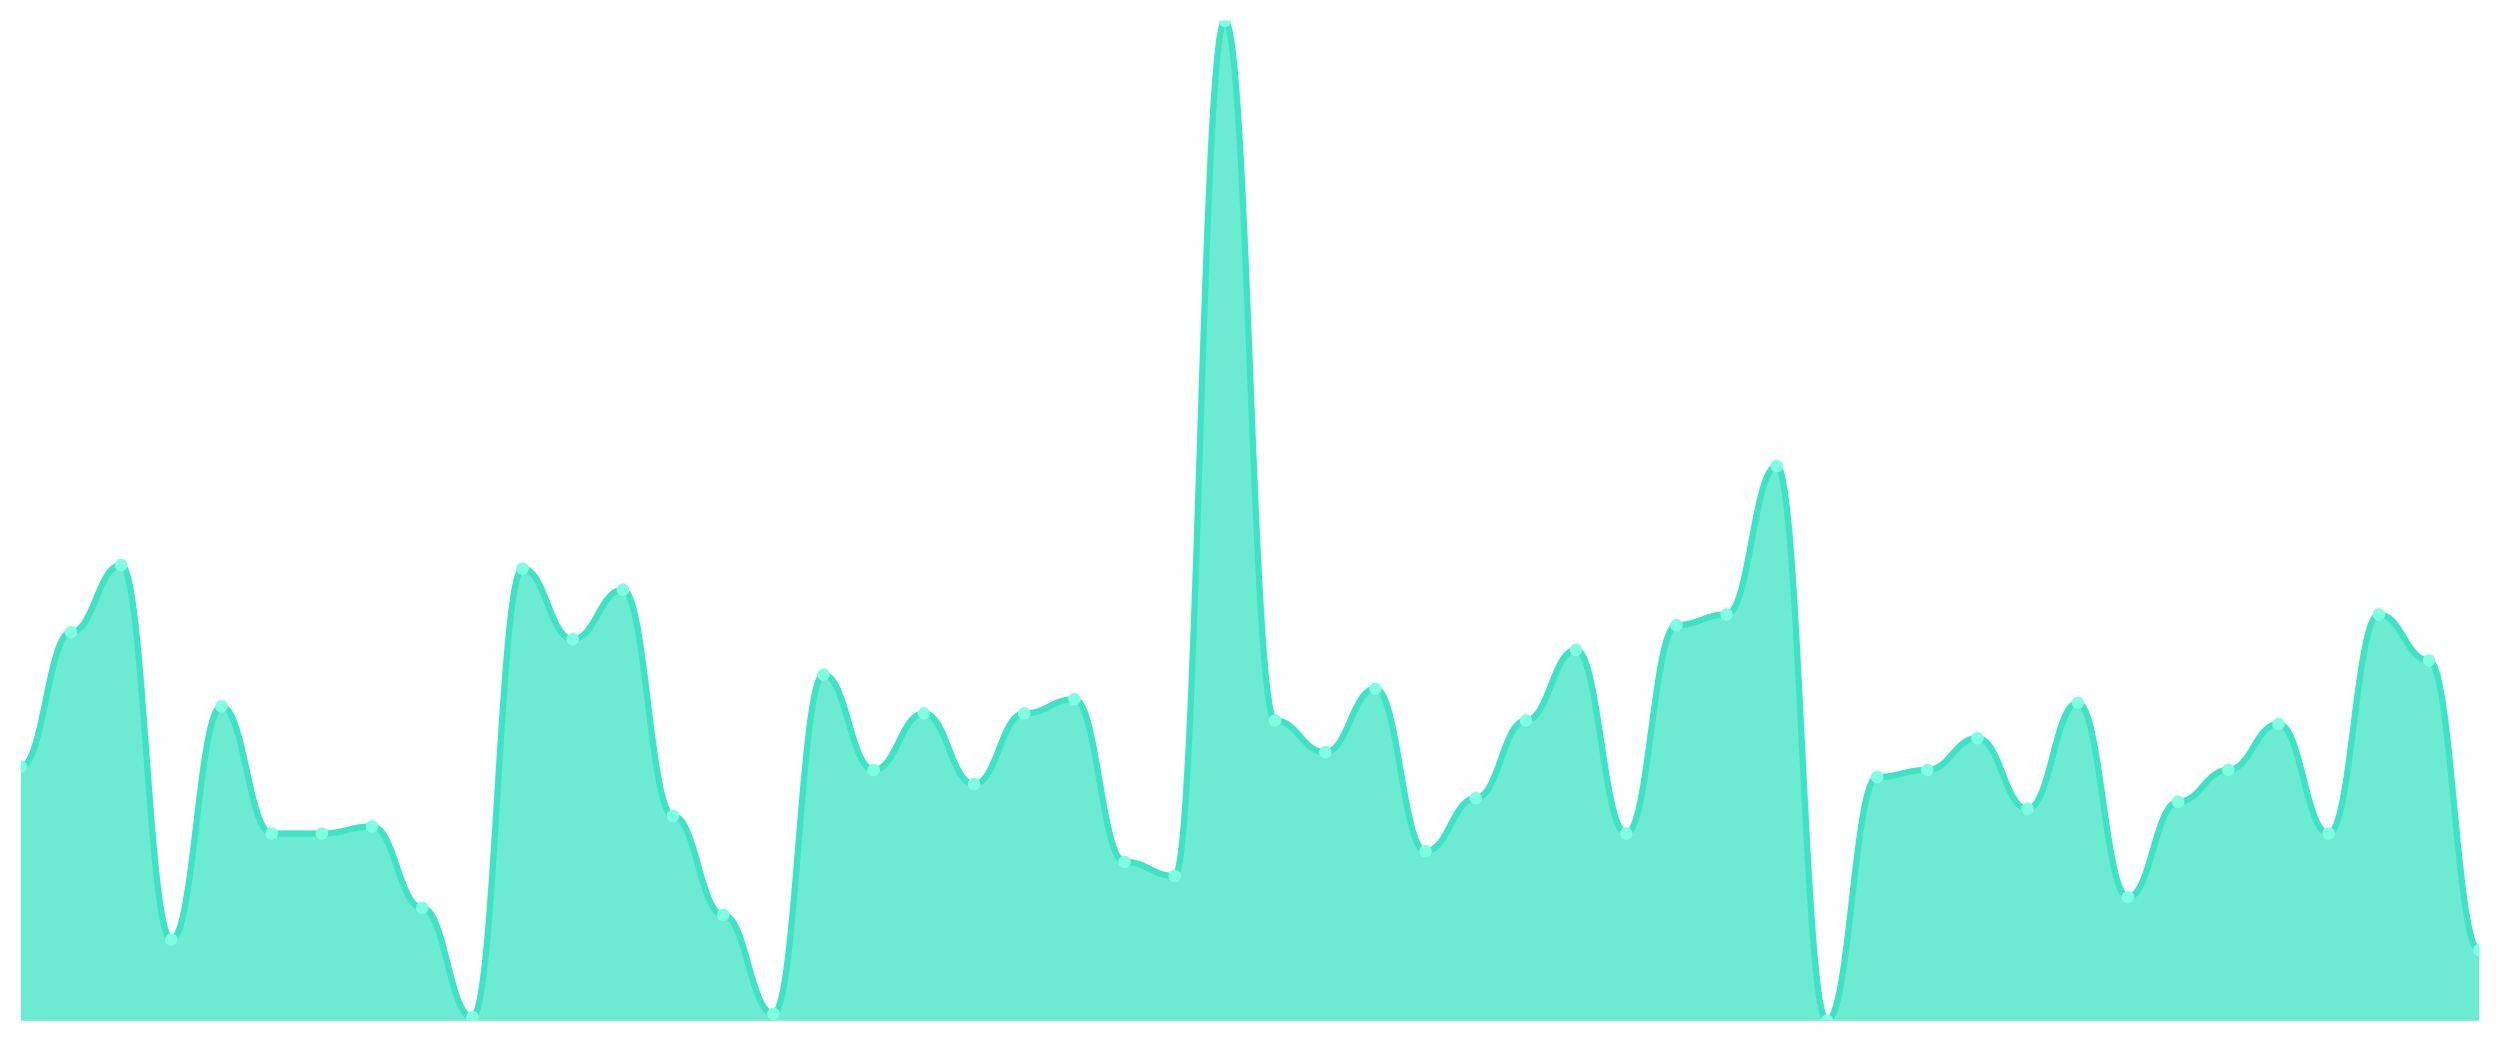
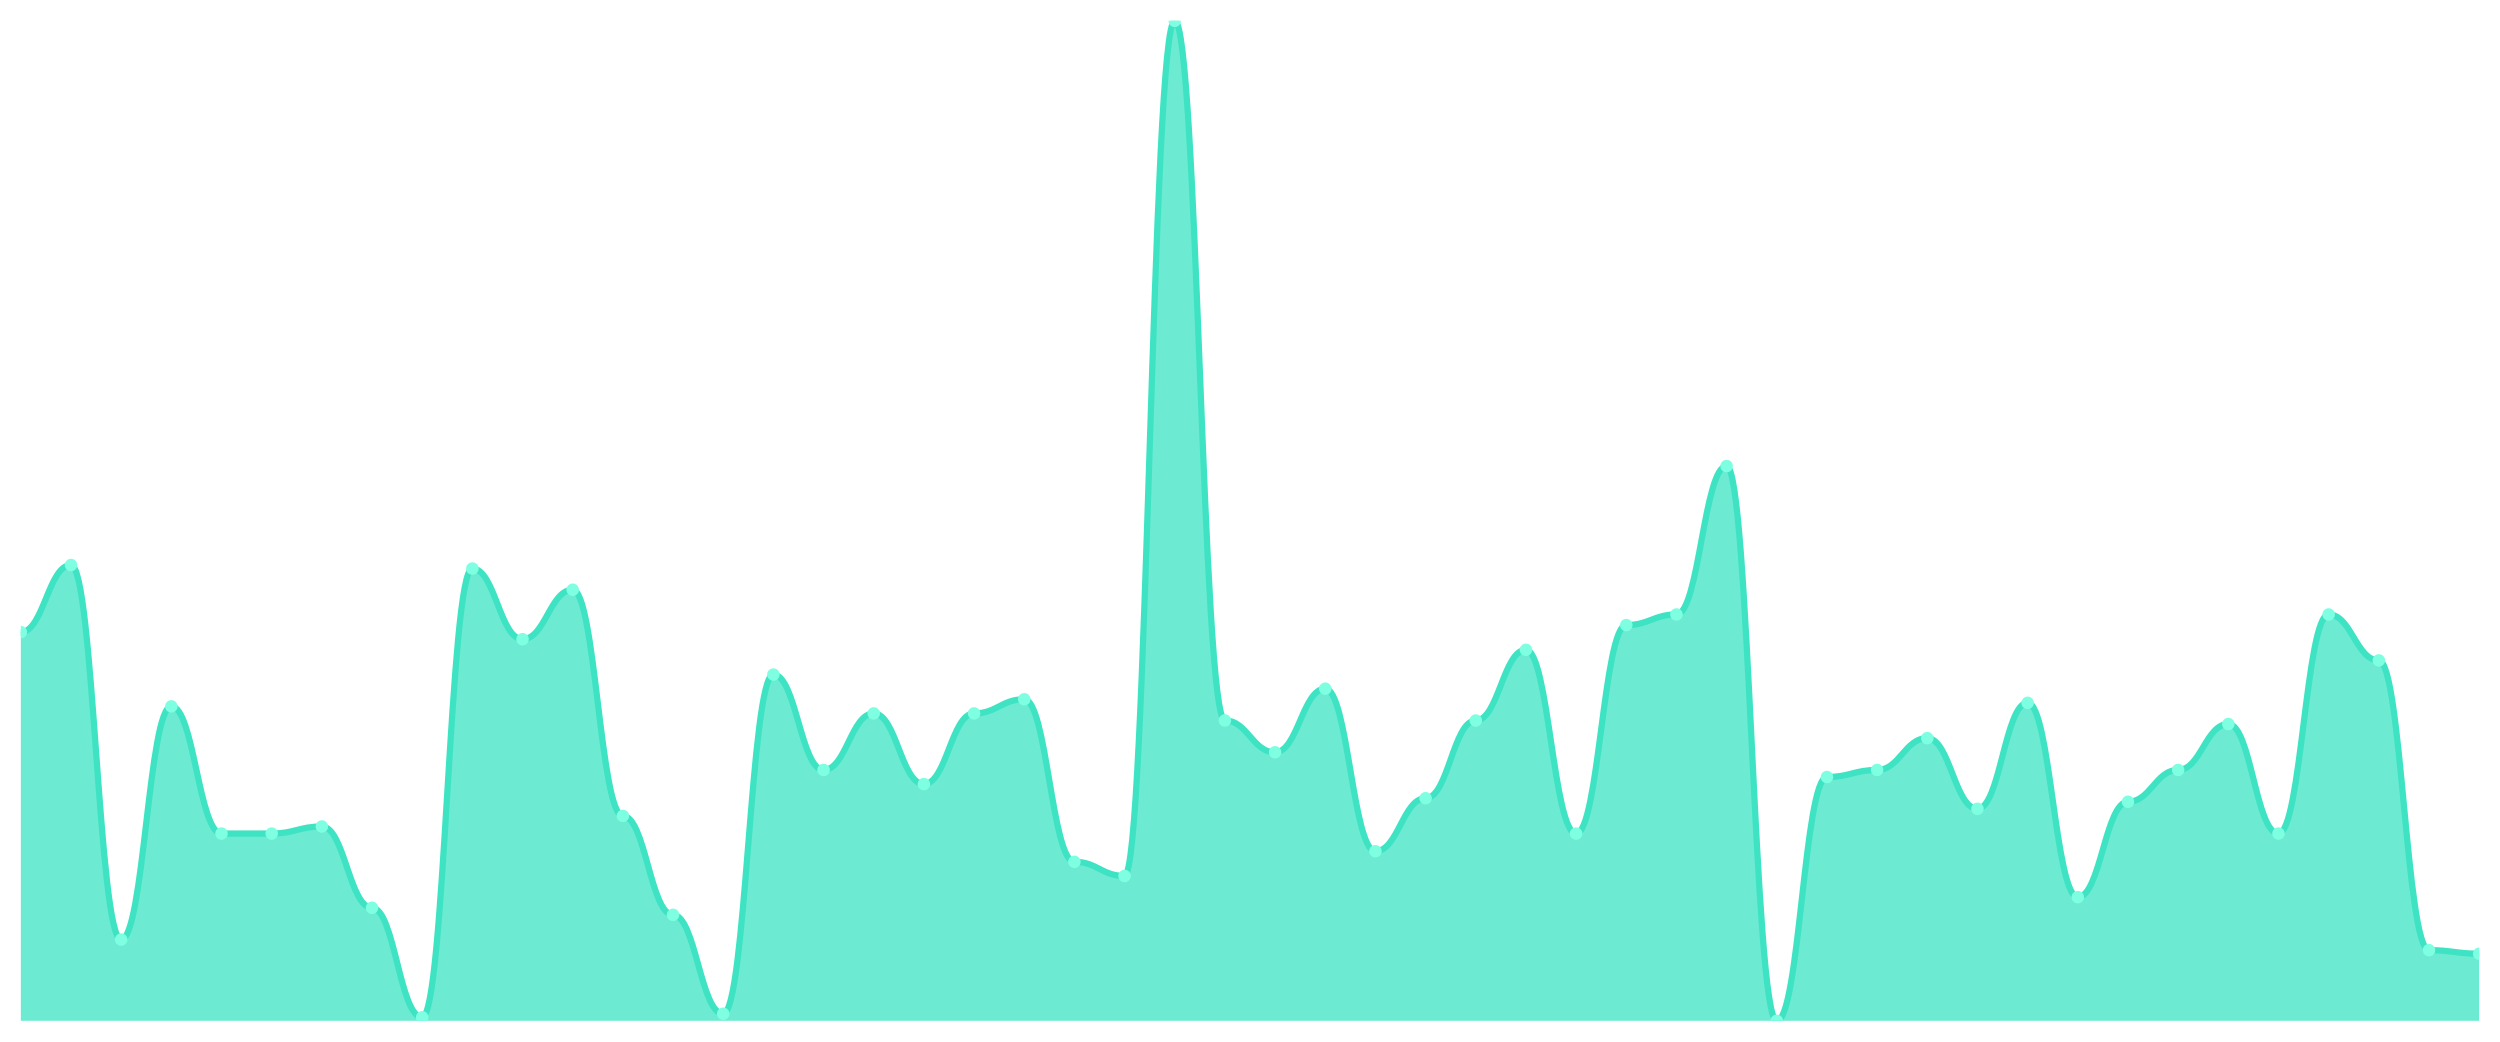
<svg xmlns="http://www.w3.org/2000/svg" viewBox="0 0 1200 500" width="1200" height="500">
  <defs>
    <clipPath id="c">
      <rect x="10" y="10" width="1180" height="480" />
    </clipPath>
  </defs>
  <rect width="1200" height="500" fill="none" />
  <g clip-path="url(#c)">
-     <path d="M 10,490 L 10,367.88 C 20.837,367.88 23.245,303.428 34.082,303.428 C 44.918,303.428 47.327,271.201 58.163,271.201 C 69,271.201 71.408,450.989 82.245,450.989 C 93.082,450.989 95.49,339.046 106.327,339.046 C 117.163,339.046 119.571,400.106 130.408,400.106 C 141.245,400.106 143.653,400.106 154.49,400.106 C 165.327,400.106 167.735,396.714 178.571,396.714 C 189.408,396.714 191.816,435.724 202.653,435.724 C 213.49,435.724 215.898,488.304 226.735,488.304 C 237.571,488.304 239.98,272.898 250.816,272.898 C 261.653,272.898 264.061,306.82 274.898,306.82 C 285.735,306.82 288.143,283.074 298.98,283.074 C 309.816,283.074 312.224,391.625 323.061,391.625 C 333.898,391.625 336.306,439.117 347.143,439.117 C 357.98,439.117 360.388,486.608 371.224,486.608 C 382.061,486.608 384.469,323.781 395.306,323.781 C 406.143,323.781 408.551,369.576 419.388,369.576 C 430.224,369.576 432.633,342.438 443.469,342.438 C 454.306,342.438 456.714,376.36 467.551,376.36 C 478.388,376.36 480.796,342.438 491.633,342.438 C 502.469,342.438 504.878,335.654 515.714,335.654 C 526.551,335.654 528.959,413.675 539.796,413.675 C 550.633,413.675 553.041,420.459 563.878,420.459 C 574.714,420.459 577.122,10 587.959,10 C 598.796,10 601.204,345.83 612.041,345.83 C 622.878,345.83 625.286,361.095 636.122,361.095 C 646.959,361.095 649.367,330.565 660.204,330.565 C 671.041,330.565 673.449,408.587 684.286,408.587 C 695.122,408.587 697.531,383.145 708.367,383.145 C 719.204,383.145 721.612,345.83 732.449,345.83 C 743.286,345.83 745.694,311.908 756.531,311.908 C 767.367,311.908 769.776,400.106 780.612,400.106 C 791.449,400.106 793.857,300.035 804.694,300.035 C 815.531,300.035 817.939,294.947 828.776,294.947 C 839.612,294.947 842.02,223.71 852.857,223.71 C 863.694,223.71 866.102,490 876.939,490 C 887.776,490 890.184,372.968 901.02,372.968 C 911.857,372.968 914.265,369.576 925.102,369.576 C 935.939,369.576 938.347,354.311 949.184,354.311 C 960.02,354.311 962.429,388.233 973.265,388.233 C 984.102,388.233 986.51,337.35 997.347,337.35 C 1008.184,337.35 1010.592,430.636 1021.429,430.636 C 1032.265,430.636 1034.673,384.841 1045.51,384.841 C 1056.347,384.841 1058.755,369.576 1069.592,369.576 C 1080.429,369.576 1082.837,347.527 1093.673,347.527 C 1104.51,347.527 1106.918,400.106 1117.755,400.106 C 1128.592,400.106 1131,294.947 1141.837,294.947 C 1152.673,294.947 1155.082,316.996 1165.918,316.996 C 1176.755,316.996 1179.163,456.078 1190,456.078 L 1190,490 Z" fill="rgba(61,227,195,0.75)" />
-     <path d="M 10,367.88 C 20.837,367.88 23.245,303.428 34.082,303.428 C 44.918,303.428 47.327,271.201 58.163,271.201 C 69,271.201 71.408,450.989 82.245,450.989 C 93.082,450.989 95.49,339.046 106.327,339.046 C 117.163,339.046 119.571,400.106 130.408,400.106 C 141.245,400.106 143.653,400.106 154.49,400.106 C 165.327,400.106 167.735,396.714 178.571,396.714 C 189.408,396.714 191.816,435.724 202.653,435.724 C 213.49,435.724 215.898,488.304 226.735,488.304 C 237.571,488.304 239.98,272.898 250.816,272.898 C 261.653,272.898 264.061,306.82 274.898,306.82 C 285.735,306.82 288.143,283.074 298.98,283.074 C 309.816,283.074 312.224,391.625 323.061,391.625 C 333.898,391.625 336.306,439.117 347.143,439.117 C 357.98,439.117 360.388,486.608 371.224,486.608 C 382.061,486.608 384.469,323.781 395.306,323.781 C 406.143,323.781 408.551,369.576 419.388,369.576 C 430.224,369.576 432.633,342.438 443.469,342.438 C 454.306,342.438 456.714,376.36 467.551,376.36 C 478.388,376.36 480.796,342.438 491.633,342.438 C 502.469,342.438 504.878,335.654 515.714,335.654 C 526.551,335.654 528.959,413.675 539.796,413.675 C 550.633,413.675 553.041,420.459 563.878,420.459 C 574.714,420.459 577.122,10 587.959,10 C 598.796,10 601.204,345.83 612.041,345.83 C 622.878,345.83 625.286,361.095 636.122,361.095 C 646.959,361.095 649.367,330.565 660.204,330.565 C 671.041,330.565 673.449,408.587 684.286,408.587 C 695.122,408.587 697.531,383.145 708.367,383.145 C 719.204,383.145 721.612,345.83 732.449,345.83 C 743.286,345.83 745.694,311.908 756.531,311.908 C 767.367,311.908 769.776,400.106 780.612,400.106 C 791.449,400.106 793.857,300.035 804.694,300.035 C 815.531,300.035 817.939,294.947 828.776,294.947 C 839.612,294.947 842.02,223.71 852.857,223.71 C 863.694,223.71 866.102,490 876.939,490 C 887.776,490 890.184,372.968 901.02,372.968 C 911.857,372.968 914.265,369.576 925.102,369.576 C 935.939,369.576 938.347,354.311 949.184,354.311 C 960.02,354.311 962.429,388.233 973.265,388.233 C 984.102,388.233 986.51,337.35 997.347,337.35 C 1008.184,337.35 1010.592,430.636 1021.429,430.636 C 1032.265,430.636 1034.673,384.841 1045.51,384.841 C 1056.347,384.841 1058.755,369.576 1069.592,369.576 C 1080.429,369.576 1082.837,347.527 1093.673,347.527 C 1104.51,347.527 1106.918,400.106 1117.755,400.106 C 1128.592,400.106 1131,294.947 1141.837,294.947 C 1152.673,294.947 1155.082,316.996 1165.918,316.996 C 1176.755,316.996 1179.163,456.078 1190,456.078" fill="none" stroke="#3de3c3" stroke-width="3" stroke-linecap="round" stroke-linejoin="round" />
-     <circle cx="10" cy="367.88" r="3" fill="#7fffe1" />
-     <circle cx="34.082" cy="303.428" r="3" fill="#7fffe1" />
-     <circle cx="58.163" cy="271.201" r="3" fill="#7fffe1" />
-     <circle cx="82.245" cy="450.989" r="3" fill="#7fffe1" />
-     <circle cx="106.327" cy="339.046" r="3" fill="#7fffe1" />
+     <path d="M 10,490 L 10,303.428 C 20.837,303.428 23.245,271.201 34.082,271.201 C 44.918,271.201 47.327,450.989 58.163,450.989 C 69,450.989 71.408,339.046 82.245,339.046 C 93.082,339.046 95.49,400.106 106.327,400.106 C 117.163,400.106 119.571,400.106 130.408,400.106 C 141.245,400.106 143.653,396.714 154.49,396.714 C 165.327,396.714 167.735,435.724 178.571,435.724 C 189.408,435.724 191.816,488.304 202.653,488.304 C 213.49,488.304 215.898,272.898 226.735,272.898 C 237.571,272.898 239.98,306.82 250.816,306.82 C 261.653,306.82 264.061,283.074 274.898,283.074 C 285.735,283.074 288.143,391.625 298.98,391.625 C 309.816,391.625 312.224,439.117 323.061,439.117 C 333.898,439.117 336.306,486.608 347.143,486.608 C 357.98,486.608 360.388,323.781 371.224,323.781 C 382.061,323.781 384.469,369.576 395.306,369.576 C 406.143,369.576 408.551,342.438 419.388,342.438 C 430.224,342.438 432.633,376.36 443.469,376.36 C 454.306,376.36 456.714,342.438 467.551,342.438 C 478.388,342.438 480.796,335.654 491.633,335.654 C 502.469,335.654 504.878,413.675 515.714,413.675 C 526.551,413.675 528.959,420.459 539.796,420.459 C 550.633,420.459 553.041,10 563.878,10 C 574.714,10 577.122,345.83 587.959,345.83 C 598.796,345.83 601.204,361.095 612.041,361.095 C 622.878,361.095 625.286,330.565 636.122,330.565 C 646.959,330.565 649.367,408.587 660.204,408.587 C 671.041,408.587 673.449,383.145 684.286,383.145 C 695.122,383.145 697.531,345.83 708.367,345.83 C 719.204,345.83 721.612,311.908 732.449,311.908 C 743.286,311.908 745.694,400.106 756.531,400.106 C 767.367,400.106 769.776,300.035 780.612,300.035 C 791.449,300.035 793.857,294.947 804.694,294.947 C 815.531,294.947 817.939,223.71 828.776,223.71 C 839.612,223.71 842.02,490 852.857,490 C 863.694,490 866.102,372.968 876.939,372.968 C 887.776,372.968 890.184,369.576 901.02,369.576 C 911.857,369.576 914.265,354.311 925.102,354.311 C 935.939,354.311 938.347,388.233 949.184,388.233 C 960.02,388.233 962.429,337.35 973.265,337.35 C 984.102,337.35 986.51,430.636 997.347,430.636 C 1008.184,430.636 1010.592,384.841 1021.429,384.841 C 1032.265,384.841 1034.673,369.576 1045.51,369.576 C 1056.347,369.576 1058.755,347.527 1069.592,347.527 C 1080.429,347.527 1082.837,400.106 1093.673,400.106 C 1104.51,400.106 1106.918,294.947 1117.755,294.947 C 1128.592,294.947 1131,316.996 1141.837,316.996 C 1152.673,316.996 1155.082,456.078 1165.918,456.078 C 1176.755,456.078 1179.163,457.774 1190,457.774 L 1190,490 Z" fill="rgba(61,227,195,0.75)" />
+     <path d="M 10,303.428 C 20.837,303.428 23.245,271.201 34.082,271.201 C 44.918,271.201 47.327,450.989 58.163,450.989 C 69,450.989 71.408,339.046 82.245,339.046 C 93.082,339.046 95.49,400.106 106.327,400.106 C 117.163,400.106 119.571,400.106 130.408,400.106 C 141.245,400.106 143.653,396.714 154.49,396.714 C 165.327,396.714 167.735,435.724 178.571,435.724 C 189.408,435.724 191.816,488.304 202.653,488.304 C 213.49,488.304 215.898,272.898 226.735,272.898 C 237.571,272.898 239.98,306.82 250.816,306.82 C 261.653,306.82 264.061,283.074 274.898,283.074 C 285.735,283.074 288.143,391.625 298.98,391.625 C 309.816,391.625 312.224,439.117 323.061,439.117 C 333.898,439.117 336.306,486.608 347.143,486.608 C 357.98,486.608 360.388,323.781 371.224,323.781 C 382.061,323.781 384.469,369.576 395.306,369.576 C 406.143,369.576 408.551,342.438 419.388,342.438 C 430.224,342.438 432.633,376.36 443.469,376.36 C 454.306,376.36 456.714,342.438 467.551,342.438 C 478.388,342.438 480.796,335.654 491.633,335.654 C 502.469,335.654 504.878,413.675 515.714,413.675 C 526.551,413.675 528.959,420.459 539.796,420.459 C 550.633,420.459 553.041,10 563.878,10 C 574.714,10 577.122,345.83 587.959,345.83 C 598.796,345.83 601.204,361.095 612.041,361.095 C 622.878,361.095 625.286,330.565 636.122,330.565 C 646.959,330.565 649.367,408.587 660.204,408.587 C 671.041,408.587 673.449,383.145 684.286,383.145 C 695.122,383.145 697.531,345.83 708.367,345.83 C 719.204,345.83 721.612,311.908 732.449,311.908 C 743.286,311.908 745.694,400.106 756.531,400.106 C 767.367,400.106 769.776,300.035 780.612,300.035 C 791.449,300.035 793.857,294.947 804.694,294.947 C 815.531,294.947 817.939,223.71 828.776,223.71 C 839.612,223.71 842.02,490 852.857,490 C 863.694,490 866.102,372.968 876.939,372.968 C 887.776,372.968 890.184,369.576 901.02,369.576 C 911.857,369.576 914.265,354.311 925.102,354.311 C 935.939,354.311 938.347,388.233 949.184,388.233 C 960.02,388.233 962.429,337.35 973.265,337.35 C 984.102,337.35 986.51,430.636 997.347,430.636 C 1008.184,430.636 1010.592,384.841 1021.429,384.841 C 1032.265,384.841 1034.673,369.576 1045.51,369.576 C 1056.347,369.576 1058.755,347.527 1069.592,347.527 C 1080.429,347.527 1082.837,400.106 1093.673,400.106 C 1104.51,400.106 1106.918,294.947 1117.755,294.947 C 1128.592,294.947 1131,316.996 1141.837,316.996 C 1152.673,316.996 1155.082,456.078 1165.918,456.078 C 1176.755,456.078 1179.163,457.774 1190,457.774" fill="none" stroke="#3de3c3" stroke-width="3" stroke-linecap="round" stroke-linejoin="round" />
+     <circle cx="10" cy="303.428" r="3" fill="#7fffe1" />
+     <circle cx="34.082" cy="271.201" r="3" fill="#7fffe1" />
+     <circle cx="58.163" cy="450.989" r="3" fill="#7fffe1" />
+     <circle cx="82.245" cy="339.046" r="3" fill="#7fffe1" />
+     <circle cx="106.327" cy="400.106" r="3" fill="#7fffe1" />
    <circle cx="130.408" cy="400.106" r="3" fill="#7fffe1" />
-     <circle cx="154.49" cy="400.106" r="3" fill="#7fffe1" />
-     <circle cx="178.571" cy="396.714" r="3" fill="#7fffe1" />
-     <circle cx="202.653" cy="435.724" r="3" fill="#7fffe1" />
-     <circle cx="226.735" cy="488.304" r="3" fill="#7fffe1" />
-     <circle cx="250.816" cy="272.898" r="3" fill="#7fffe1" />
-     <circle cx="274.898" cy="306.82" r="3" fill="#7fffe1" />
-     <circle cx="298.98" cy="283.074" r="3" fill="#7fffe1" />
-     <circle cx="323.061" cy="391.625" r="3" fill="#7fffe1" />
-     <circle cx="347.143" cy="439.117" r="3" fill="#7fffe1" />
-     <circle cx="371.224" cy="486.608" r="3" fill="#7fffe1" />
-     <circle cx="395.306" cy="323.781" r="3" fill="#7fffe1" />
-     <circle cx="419.388" cy="369.576" r="3" fill="#7fffe1" />
-     <circle cx="443.469" cy="342.438" r="3" fill="#7fffe1" />
-     <circle cx="467.551" cy="376.36" r="3" fill="#7fffe1" />
-     <circle cx="491.633" cy="342.438" r="3" fill="#7fffe1" />
-     <circle cx="515.714" cy="335.654" r="3" fill="#7fffe1" />
-     <circle cx="539.796" cy="413.675" r="3" fill="#7fffe1" />
-     <circle cx="563.878" cy="420.459" r="3" fill="#7fffe1" />
-     <circle cx="587.959" cy="10" r="3" fill="#7fffe1" />
-     <circle cx="612.041" cy="345.83" r="3" fill="#7fffe1" />
-     <circle cx="636.122" cy="361.095" r="3" fill="#7fffe1" />
-     <circle cx="660.204" cy="330.565" r="3" fill="#7fffe1" />
-     <circle cx="684.286" cy="408.587" r="3" fill="#7fffe1" />
-     <circle cx="708.367" cy="383.145" r="3" fill="#7fffe1" />
-     <circle cx="732.449" cy="345.83" r="3" fill="#7fffe1" />
-     <circle cx="756.531" cy="311.908" r="3" fill="#7fffe1" />
-     <circle cx="780.612" cy="400.106" r="3" fill="#7fffe1" />
-     <circle cx="804.694" cy="300.035" r="3" fill="#7fffe1" />
-     <circle cx="828.776" cy="294.947" r="3" fill="#7fffe1" />
-     <circle cx="852.857" cy="223.71" r="3" fill="#7fffe1" />
-     <circle cx="876.939" cy="490" r="3" fill="#7fffe1" />
-     <circle cx="901.02" cy="372.968" r="3" fill="#7fffe1" />
-     <circle cx="925.102" cy="369.576" r="3" fill="#7fffe1" />
-     <circle cx="949.184" cy="354.311" r="3" fill="#7fffe1" />
-     <circle cx="973.265" cy="388.233" r="3" fill="#7fffe1" />
-     <circle cx="997.347" cy="337.35" r="3" fill="#7fffe1" />
-     <circle cx="1021.429" cy="430.636" r="3" fill="#7fffe1" />
-     <circle cx="1045.51" cy="384.841" r="3" fill="#7fffe1" />
-     <circle cx="1069.592" cy="369.576" r="3" fill="#7fffe1" />
-     <circle cx="1093.673" cy="347.527" r="3" fill="#7fffe1" />
-     <circle cx="1117.755" cy="400.106" r="3" fill="#7fffe1" />
-     <circle cx="1141.837" cy="294.947" r="3" fill="#7fffe1" />
-     <circle cx="1165.918" cy="316.996" r="3" fill="#7fffe1" />
-     <circle cx="1190" cy="456.078" r="3" fill="#7fffe1" />
+     <circle cx="154.49" cy="396.714" r="3" fill="#7fffe1" />
+     <circle cx="178.571" cy="435.724" r="3" fill="#7fffe1" />
+     <circle cx="202.653" cy="488.304" r="3" fill="#7fffe1" />
+     <circle cx="226.735" cy="272.898" r="3" fill="#7fffe1" />
+     <circle cx="250.816" cy="306.82" r="3" fill="#7fffe1" />
+     <circle cx="274.898" cy="283.074" r="3" fill="#7fffe1" />
+     <circle cx="298.98" cy="391.625" r="3" fill="#7fffe1" />
+     <circle cx="323.061" cy="439.117" r="3" fill="#7fffe1" />
+     <circle cx="347.143" cy="486.608" r="3" fill="#7fffe1" />
+     <circle cx="371.224" cy="323.781" r="3" fill="#7fffe1" />
+     <circle cx="395.306" cy="369.576" r="3" fill="#7fffe1" />
+     <circle cx="419.388" cy="342.438" r="3" fill="#7fffe1" />
+     <circle cx="443.469" cy="376.36" r="3" fill="#7fffe1" />
+     <circle cx="467.551" cy="342.438" r="3" fill="#7fffe1" />
+     <circle cx="491.633" cy="335.654" r="3" fill="#7fffe1" />
+     <circle cx="515.714" cy="413.675" r="3" fill="#7fffe1" />
+     <circle cx="539.796" cy="420.459" r="3" fill="#7fffe1" />
+     <circle cx="563.878" cy="10" r="3" fill="#7fffe1" />
+     <circle cx="587.959" cy="345.83" r="3" fill="#7fffe1" />
+     <circle cx="612.041" cy="361.095" r="3" fill="#7fffe1" />
+     <circle cx="636.122" cy="330.565" r="3" fill="#7fffe1" />
+     <circle cx="660.204" cy="408.587" r="3" fill="#7fffe1" />
+     <circle cx="684.286" cy="383.145" r="3" fill="#7fffe1" />
+     <circle cx="708.367" cy="345.83" r="3" fill="#7fffe1" />
+     <circle cx="732.449" cy="311.908" r="3" fill="#7fffe1" />
+     <circle cx="756.531" cy="400.106" r="3" fill="#7fffe1" />
+     <circle cx="780.612" cy="300.035" r="3" fill="#7fffe1" />
+     <circle cx="804.694" cy="294.947" r="3" fill="#7fffe1" />
+     <circle cx="828.776" cy="223.71" r="3" fill="#7fffe1" />
+     <circle cx="852.857" cy="490" r="3" fill="#7fffe1" />
+     <circle cx="876.939" cy="372.968" r="3" fill="#7fffe1" />
+     <circle cx="901.02" cy="369.576" r="3" fill="#7fffe1" />
+     <circle cx="925.102" cy="354.311" r="3" fill="#7fffe1" />
+     <circle cx="949.184" cy="388.233" r="3" fill="#7fffe1" />
+     <circle cx="973.265" cy="337.35" r="3" fill="#7fffe1" />
+     <circle cx="997.347" cy="430.636" r="3" fill="#7fffe1" />
+     <circle cx="1021.429" cy="384.841" r="3" fill="#7fffe1" />
+     <circle cx="1045.51" cy="369.576" r="3" fill="#7fffe1" />
+     <circle cx="1069.592" cy="347.527" r="3" fill="#7fffe1" />
+     <circle cx="1093.673" cy="400.106" r="3" fill="#7fffe1" />
+     <circle cx="1117.755" cy="294.947" r="3" fill="#7fffe1" />
+     <circle cx="1141.837" cy="316.996" r="3" fill="#7fffe1" />
+     <circle cx="1165.918" cy="456.078" r="3" fill="#7fffe1" />
+     <circle cx="1190" cy="457.774" r="3" fill="#7fffe1" />
  </g>
</svg>
